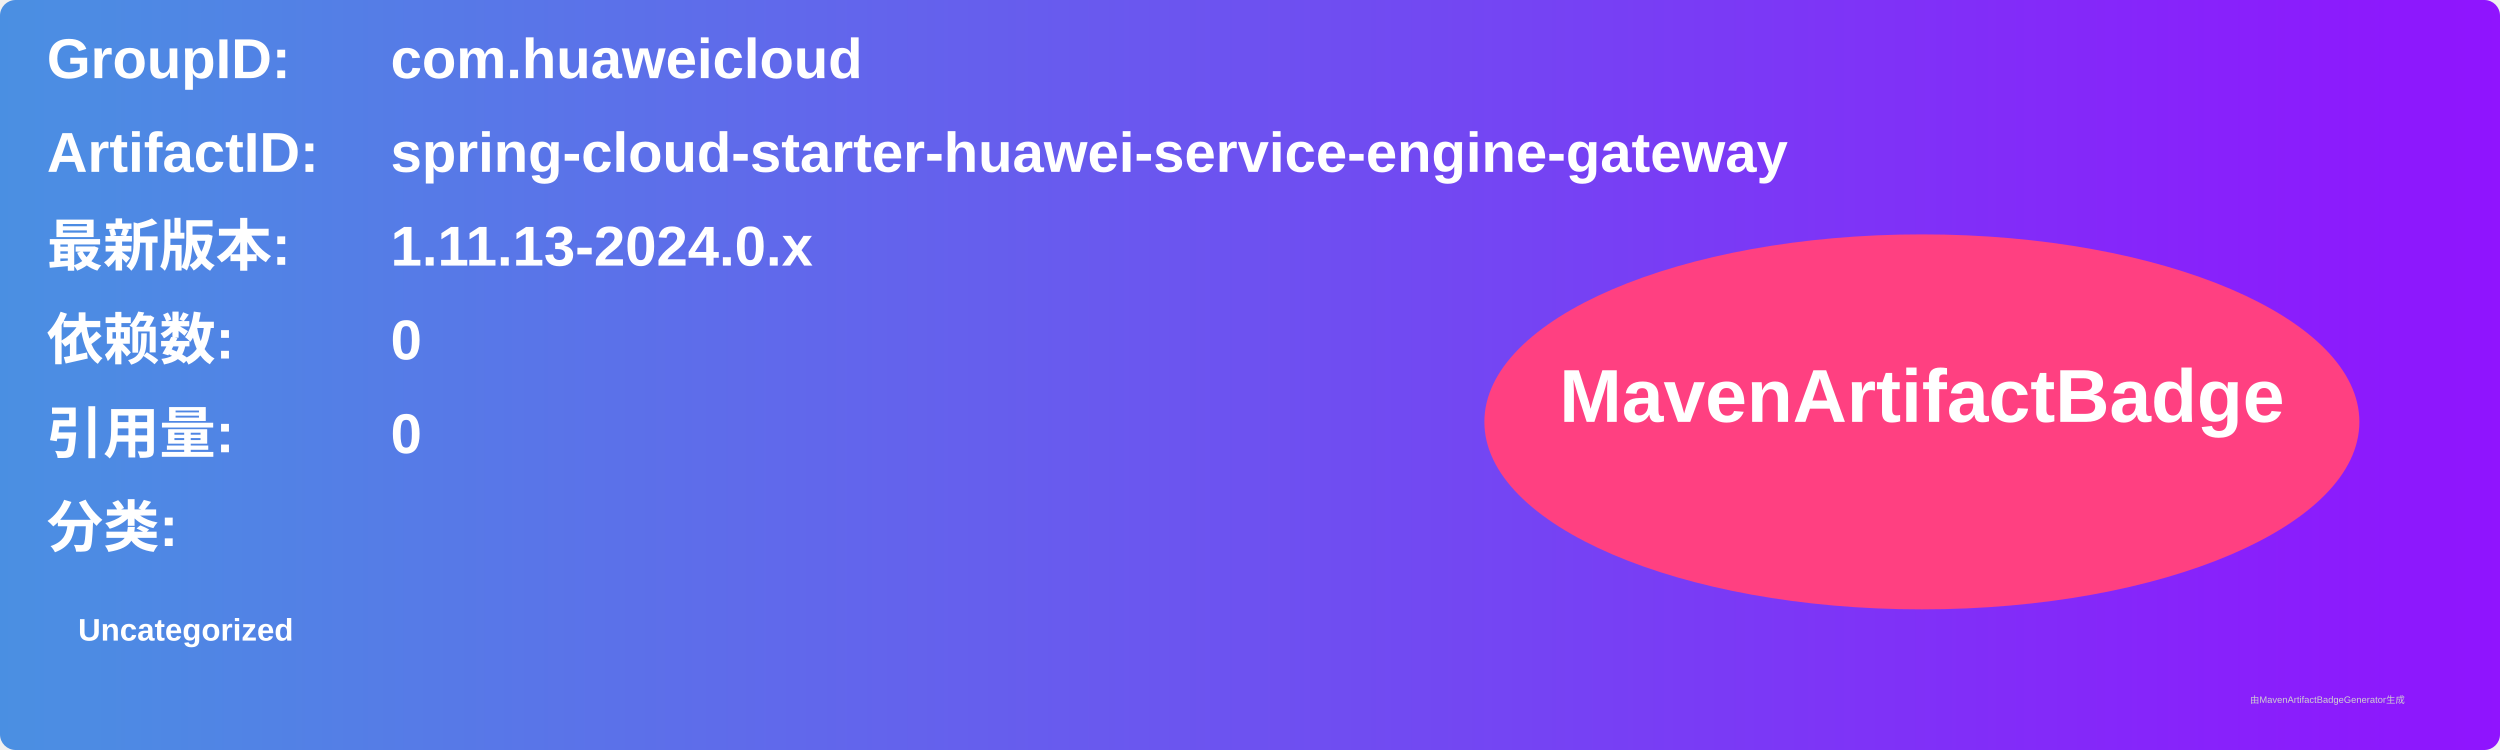
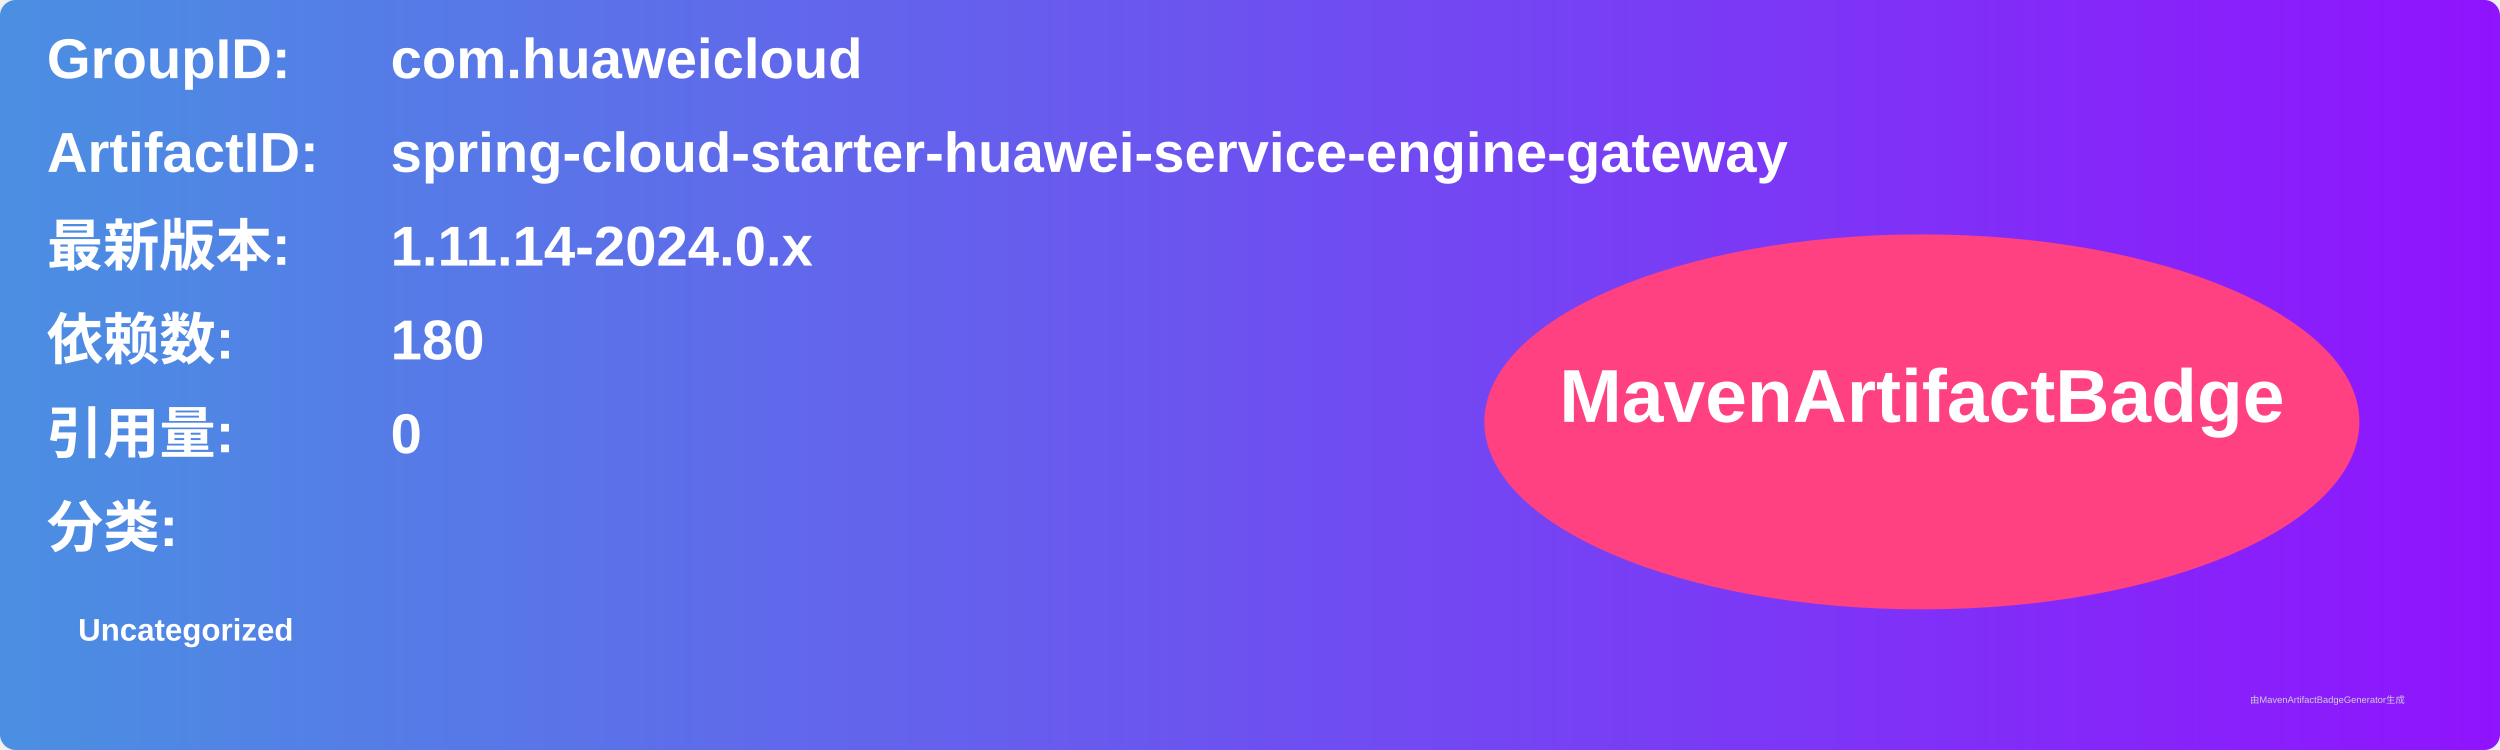
<svg xmlns="http://www.w3.org/2000/svg" width="800" height="240" viewBox="0 0 800 240">
  <linearGradient id="grad" x1="0%" y1="0%" x2="100%" y2="0%">
    <stop offset="0%" stop-color="#4a90e2" />
    <stop offset="100%" stop-color="#9013fe" />
  </linearGradient>
  <rect width="100%" height="100%" rx="5" ry="5" fill="url(#grad)" />
  <g transform="translate(15, 15)">
    <text x="0" y="10" font-family="Arial" font-size="18" fill="white" font-weight="bold" width="260">GroupID:</text>
    <text x="110" y="10" font-family="Arial" font-size="18" fill="white" font-weight="bold" width="460">com.huaweicloud</text>
    <text x="0" y="40" font-family="Arial" font-size="18" fill="white" font-weight="bold" width="260">ArtifactID:</text>
    <text x="110" y="40" font-family="Arial" font-size="18" fill="white" font-weight="bold" width="460">spring-cloud-starter-huawei-service-engine-gateway</text>
    <text x="0" y="70" font-family="Arial" font-size="18" fill="white" font-weight="bold">最新版本:</text>
    <text x="110" y="70" font-family="Arial" font-size="18" fill="white" font-weight="bold">
-       <tspan font-weight="bold">1.11.13-2024.0.x</tspan>
+       <tspan font-weight="bold">1.11.14-2024.0.x</tspan>
    </text>
    <text x="0" y="100" font-family="Arial" font-size="18" fill="white" font-weight="bold">依赖数: </text>
    <text x="110" y="100" font-family="Arial" font-size="18" fill="white">
-       <tspan font-weight="bold">0</tspan>
+       <tspan font-weight="bold">180</tspan>
    </text>
    <text x="0" y="130" font-family="Arial" font-size="18" fill="white" font-weight="bold">引用量: </text>
    <text x="110" y="130" font-family="Arial" font-size="18" fill="white">
      <tspan font-weight="bold">0</tspan>
    </text>
    <text x="0" y="160" font-family="Arial" font-size="18" fill="white" font-weight="bold">分类:</text>
    <text x="10" y="190" font-family="Arial" font-size="10" fill="white">
      <tspan font-weight="bold">Uncategorized</tspan>
    </text>
    <ellipse cx="600" cy="120" rx="140" ry="60" fill="#ff4081" />
    <text x="600" y="120" text-anchor="middle" font-family="Arial" font-size="24" fill="white" font-weight="bold">MavenArtifactBadge</text>
  </g>
  <text x="720" y="225" font-family="Arial" font-size="3" fill="#d0d0d0">由MavenArtifactBadgeGenerator生成</text>
</svg>
